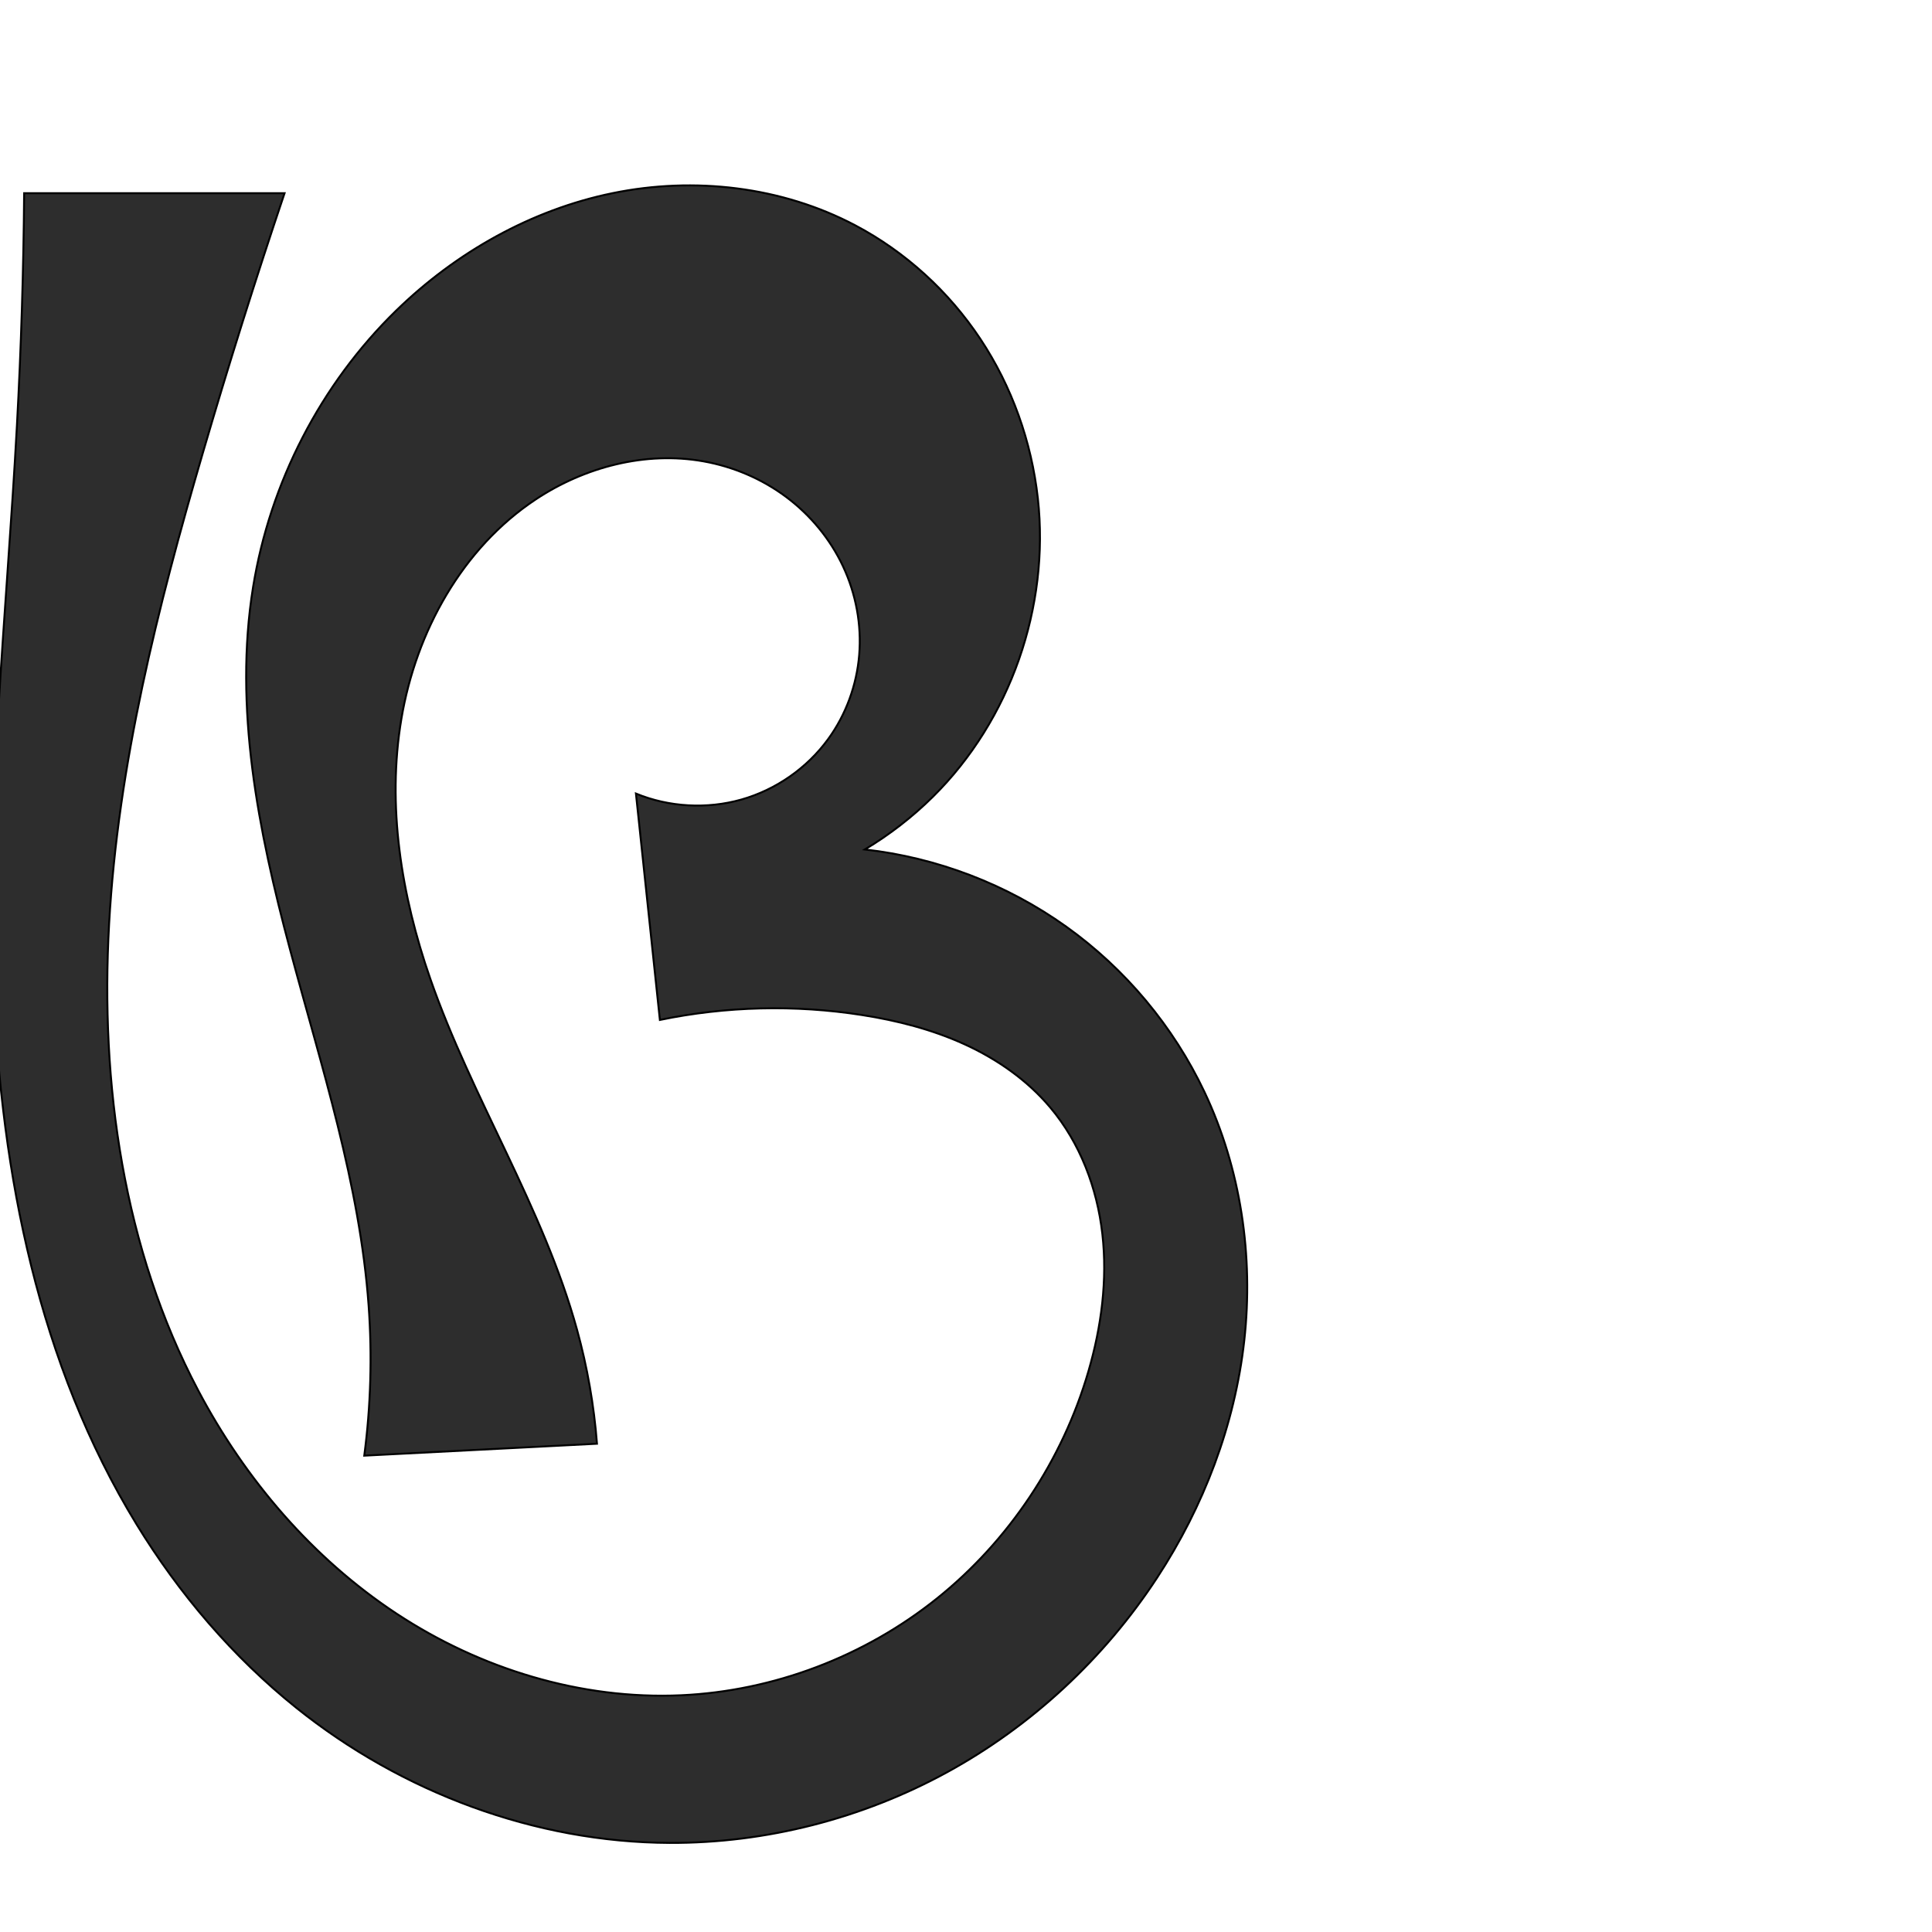
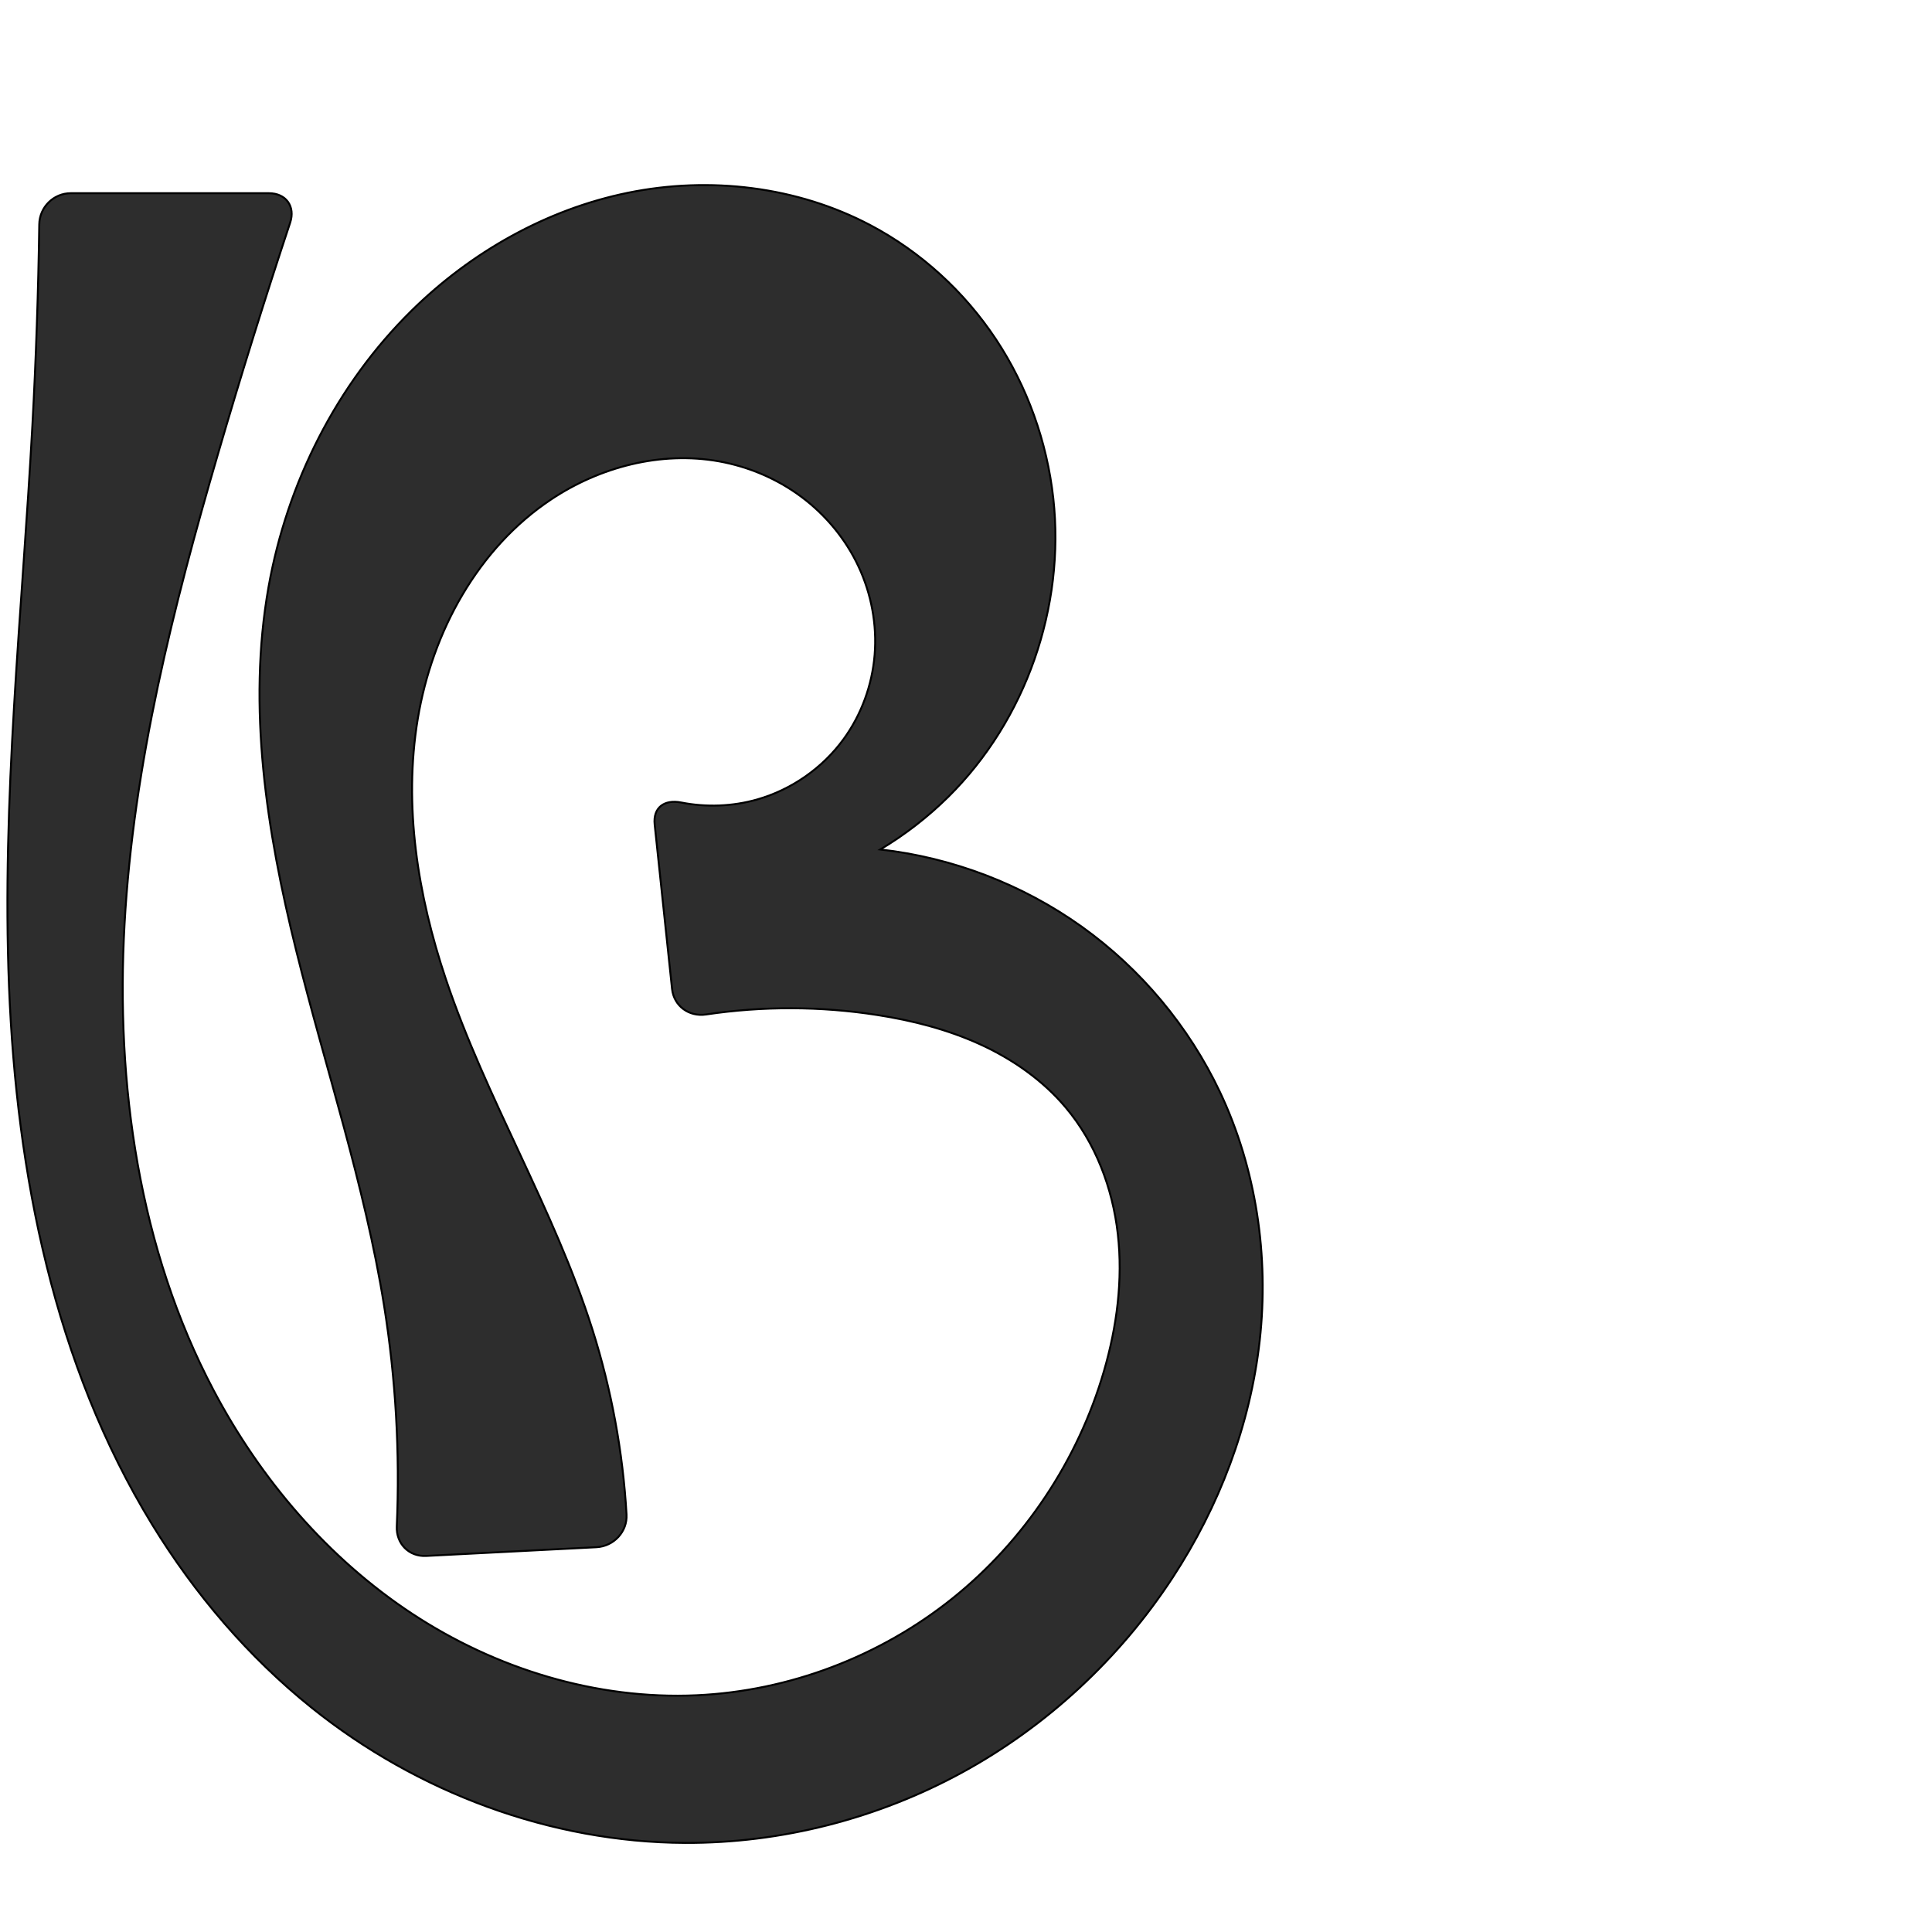
<svg xmlns="http://www.w3.org/2000/svg" xml:space="preserve" width="1000" height="1000" version="1.1" style="clip-rule:evenodd;fill-rule:evenodd;image-rendering:optimizeQuality;shape-rendering:geometricPrecision;text-rendering:geometricPrecision" viewBox="0 0 1000 1000" id="svg10">
  <defs id="defs4">
    <style type="text/css" id="style2">
   
    .fil0 {fill:#EF7F1A;fill-rule:nonzero}
   
  </style>
  </defs>
-   <path style="fill:#2d2d2d;fill-rule:nonzero;stroke:#000000;stroke-width:1px;stroke-linecap:butt;stroke-linejoin:miter;stroke-opacity:1" d="m 308.998,747.268 -120.45,6.173 c 3.37,-25.714 4.128,-51.77 2.257,-77.637 -4.558,-63.028 -24.513,-123.74 -40.807,-184.796 -16.293,-61.056 -29.092,-124.788 -19,-187.169 8.726,-53.946 34.956,-105 74.109,-143.124 30.846,-30.036 69.829,-52.106 112.007,-60.747 42.178,-8.642 87.455,-3.444 125.532,16.651 26.087,13.768 48.522,34.299 64.827,58.88 16.305,24.581 26.478,53.151 29.717,82.47 6.203,56.147 -14.195,114.796 -54.383,154.494 -10.57,10.441 -22.403,19.604 -35.157,27.225 37.365,4.186 73.603,18.068 104.202,39.917 30.599,21.849 55.493,51.617 71.583,85.599 18.826,39.761 25.453,84.943 20.593,128.667 -4.861,43.724 -21.014,85.938 -45.104,122.749 -27.329,41.76 -64.968,76.764 -108.755,100.71 -43.787,23.946 -93.651,36.758 -143.558,36.558 C 276.846,953.608 207.912,927.665 153.469,884.04 120.517,857.636 92.73,825.005 70.688,788.989 20.057,706.261 0.584,607.77 -3.321,510.858 -7.227,413.945 3.494,317.126 8.761,220.278 10.94,180.222 12.186,140.114 12.498,100 H 147.289 c -15.038,44.604 -29.168,89.515 -42.378,134.694 -23.282,79.626 -43.806,160.72 -48.444,243.55 -4.638,82.83 7.385,168.108 46.14,241.459 24.292,45.977 59.1,86.785 102.505,115.421 43.405,28.636 95.539,44.699 147.485,42.337 47.871,-2.177 94.842,-20.079 132.258,-50.019 37.416,-29.94 65.134,-71.726 78.535,-117.735 6.696,-22.988 9.897,-47.206 7.19,-70.996 -2.706,-23.79 -11.539,-47.154 -26.959,-65.471 -11.922,-14.161 -27.483,-25.011 -44.32,-32.704 -16.837,-7.693 -34.949,-12.319 -53.238,-15.174 -34.615,-5.404 -70.199,-4.536 -104.509,2.549 L 329.161,410.757 c 17.185,7.04 36.737,8.142 54.605,3.079 17.867,-5.063 33.934,-16.26 44.871,-31.269 9.235,-12.674 14.801,-27.956 16.086,-43.585 1.285,-15.629 -1.689,-31.561 -8.338,-45.763 -6.649,-14.202 -16.94,-26.653 -29.512,-36.027 -12.572,-9.373 -27.392,-15.669 -42.831,-18.417 -29.893,-5.32 -61.384,2.912 -86.698,19.678 -38.053,25.204 -61.974,68.497 -69.57,113.503 -7.596,45.006 -0.077,91.555 14.948,134.654 21.634,62.056 58.508,118.349 75.965,181.707 5.307,19.261 8.765,39.032 10.311,58.951 z" id="path854" />
+   <path style="fill:#2d2d2d;fill-rule:nonzero;stroke:#000000;stroke-width:1px;stroke-linecap:butt;stroke-linejoin:miter;stroke-opacity:1" d="m 308.773,800.826 -88.207,4.521 c -8.904,0.456 -15.576,-6.382 -15.187,-15.289 1.668,-38.176 -0.535,-76.522 -6.575,-114.254 -9.999,-62.465 -30.365,-122.731 -45.574,-184.136 -15.208,-61.405 -25.278,-125.541 -14.234,-187.829 9.53,-53.751 35.19,-104.844 74.109,-143.124 30.715,-30.211 69.739,-52.34 111.952,-60.949 42.214,-8.61 87.51,-3.302 125.587,16.853 26.067,13.798 48.491,34.327 64.799,58.902 16.308,24.575 26.496,53.134 29.744,82.448 6.221,56.147 -14.192,114.797 -54.383,154.494 -10.571,10.441 -22.403,19.603 -35.157,27.225 37.365,4.186 73.603,18.068 104.202,39.917 30.599,21.849 55.493,51.617 71.583,85.599 18.826,39.761 25.453,84.943 20.593,128.667 -4.861,43.724 -21.014,85.938 -45.104,122.749 -27.329,41.76 -64.968,76.764 -108.755,100.71 -43.787,23.946 -93.651,36.758 -143.558,36.558 C 284.846,953.608 215.912,927.665 161.469,884.04 128.517,857.636 100.73,825.005 78.688,788.989 28.057,706.261 8.584,607.77 4.679,510.858 0.773,413.945 11.494,317.126 16.761,220.278 18.648,185.595 19.835,150.873 20.322,116.142 20.447,107.227 27.726,100 36.641,100 H 139.146 c 8.915,0 13.83,6.847 11.021,15.309 -13.135,39.567 -25.557,79.371 -37.256,119.386 -23.282,79.626 -43.806,160.72 -48.444,243.55 -4.638,82.83 7.385,168.108 46.14,241.459 24.292,45.977 59.1,86.785 102.505,115.421 43.405,28.636 95.539,44.699 147.485,42.337 47.871,-2.177 94.842,-20.079 132.258,-50.019 37.416,-29.94 65.134,-71.726 78.535,-117.735 6.696,-22.988 9.897,-47.206 7.19,-70.996 -2.706,-23.79 -11.539,-47.154 -26.959,-65.471 -11.922,-14.161 -27.483,-25.011 -44.32,-32.704 -16.837,-7.693 -34.949,-12.319 -53.238,-15.174 -29.298,-4.574 -59.291,-4.654 -88.618,-0.276 -8.817,1.316 -16.652,-4.363 -17.59,-13.229 l -8.995,-85.048 c -0.938,-8.866 5.008,-13.148 13.742,-11.431 12.937,2.544 26.477,2.059 39.166,-1.537 17.868,-5.064 33.935,-16.264 44.869,-31.276 9.23,-12.674 14.79,-27.956 16.071,-43.582 1.281,-15.626 -1.696,-31.555 -8.346,-45.754 -6.65,-14.199 -16.938,-26.648 -29.505,-36.022 -12.567,-9.375 -27.382,-15.675 -42.816,-18.434 -29.894,-5.343 -61.411,2.862 -86.698,19.678 -37.953,25.239 -61.618,68.606 -69.101,113.566 -7.484,44.96 -0.033,91.385 14.48,134.591 20.917,62.273 56.154,119.073 75.965,181.707 9.792,30.959 15.713,63.138 17.602,95.553 0.519,8.9 -6.612,16.5 -15.516,16.957 z" id="path854" />
</svg>
